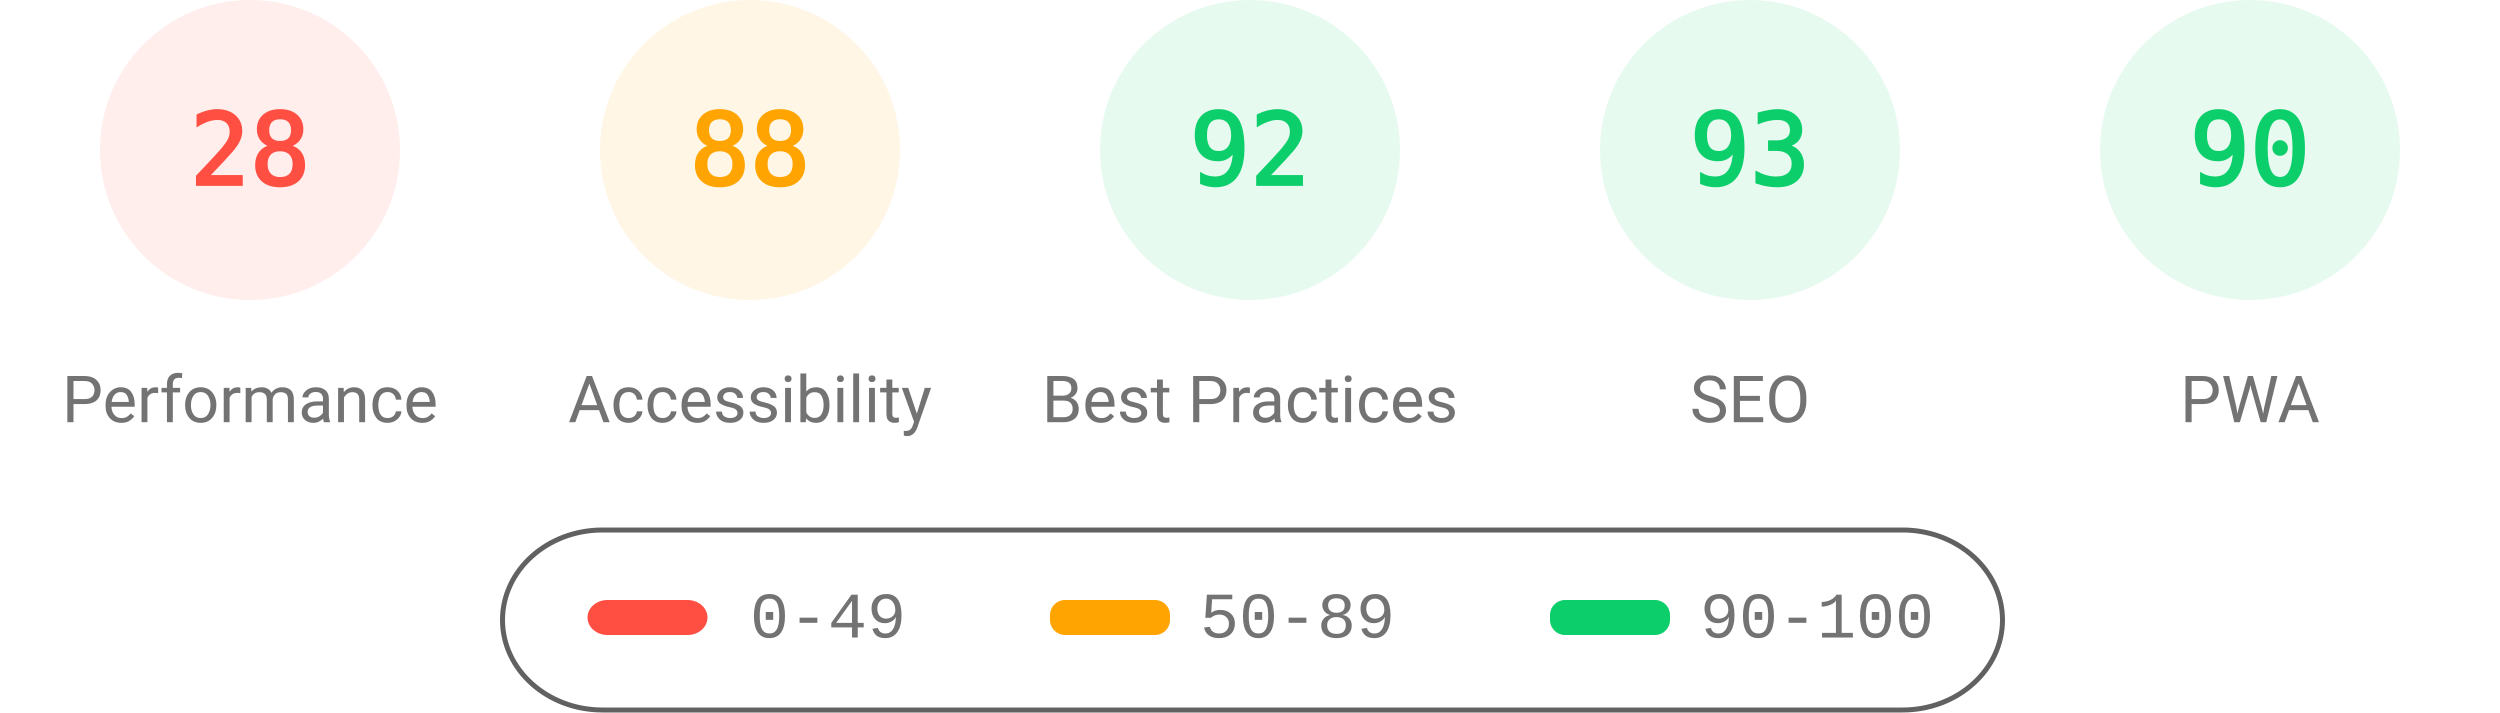
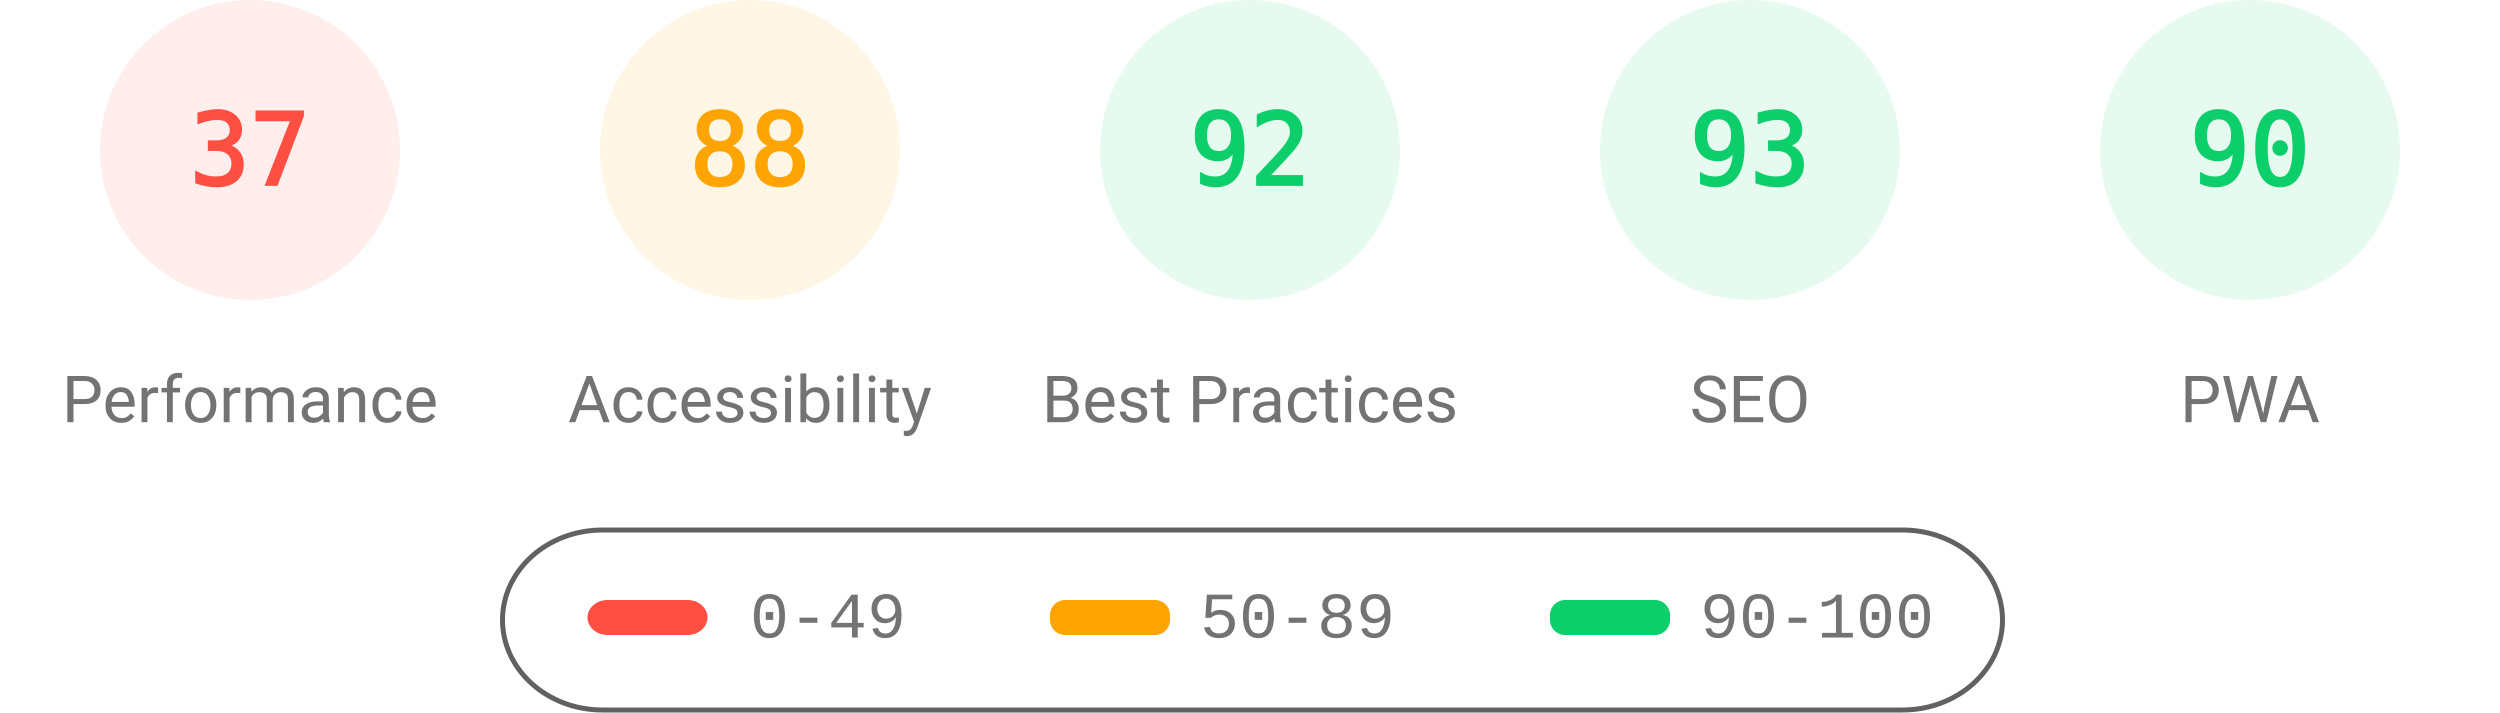
<svg xmlns="http://www.w3.org/2000/svg" fill="none" width="1000" height="285">
  <style>.gauge-base{opacity:.1}.gauge-arc{fill:none;animation-delay:250ms;stroke-linecap:round;transform:rotate(-90deg);transform-origin:100px 60px;animation:load-gauge 1s ease forwards}.guage-text{font-size:40px;font-family:monospace;text-align:center}.guage-red{color:#ff4e42;fill:#ff4e42;stroke:#ff4e42}.guage-orange{color:#ffa400;fill:#ffa400;stroke:#ffa400}.guage-green{color:#0cce6b;fill:#0cce6b;stroke:#0cce6b}.guage-undefined{color:#5c5c5c;fill:#5c5c5c;stroke:#5c5c5c}.guage-title{color:#737373;fill:#737373;stroke:none;font-size:26px;line-height:26px;font-family:Roboto,Halvetica,Arial,sans-serif}@keyframes load-gauge{from{stroke-dasharray:0 352.858}}</style>
  <svg class="guage-div guage-perf guage-red" viewBox="0 0 200 200" width="200" height="200">
    <circle class="gauge-base" r="56" cx="100" cy="60" stroke-width="8" />
-     <circle class="gauge-arc guage-arc-1" r="56" cx="100" cy="60" stroke-width="8" style="stroke-dasharray:98.52,351.858" />
-     <text class="guage-text" x="100" y="60" alignment-baseline="central" dominant-baseline="central" text-anchor="middle">28</text>
+     <circle class="gauge-arc guage-arc-1" r="56" cx="100" cy="60" stroke-width="8" style="stroke-dasharray:130.187,351.858" />
+     <text class="guage-text" x="100" y="60" alignment-baseline="central" dominant-baseline="central" text-anchor="middle">37</text>
    <text class="guage-title" x="100" y="160" alignment-baseline="central" dominant-baseline="central" text-anchor="middle">Performance</text>
  </svg>
  <svg class="guage-div guage-acc guage-orange" viewBox="0 0 200 200" width="200" height="200" x="200">
    <circle class="gauge-base" r="56" cx="100" cy="60" stroke-width="8" />
    <circle class="gauge-arc guage-arc-2" r="56" cx="100" cy="60" stroke-width="8" style="stroke-dasharray:309.635,351.858" />
    <text class="guage-text" x="100" y="60" alignment-baseline="central" dominant-baseline="central" text-anchor="middle">88</text>
    <text class="guage-title" x="100" y="160" alignment-baseline="central" dominant-baseline="central" text-anchor="middle">Accessibility</text>
  </svg>
  <svg class="guage-div guage-best guage-green" viewBox="0 0 200 200" width="200" height="200" x="400">
    <circle class="gauge-base" r="56" cx="100" cy="60" stroke-width="8" />
    <circle class="gauge-arc guage-arc-3" r="56" cx="100" cy="60" stroke-width="8" style="stroke-dasharray:323.709,351.858" />
    <text class="guage-text" x="100" y="60" alignment-baseline="central" dominant-baseline="central" text-anchor="middle">92</text>
    <text class="guage-title" x="100" y="160" alignment-baseline="central" dominant-baseline="central" text-anchor="middle">Best Practices</text>
  </svg>
  <svg class="guage-div guage-seo guage-green" viewBox="0 0 200 200" width="200" height="200" x="600">
    <circle class="gauge-base" r="56" cx="100" cy="60" stroke-width="8" />
    <circle class="gauge-arc guage-arc-4" r="56" cx="100" cy="60" stroke-width="8" style="stroke-dasharray:327.228,351.858" />
    <text class="guage-text" x="100" y="60" alignment-baseline="central" dominant-baseline="central" text-anchor="middle">93</text>
    <text class="guage-title" x="100" y="160" alignment-baseline="central" dominant-baseline="central" text-anchor="middle">SEO</text>
  </svg>
  <svg class="guage-div guage-pwa guage-green" viewBox="0 0 200 200" width="200" height="200" x="800">
    <circle class="gauge-base" r="56" cx="100" cy="60" stroke-width="8" />
    <circle class="gauge-arc guage-arc-4" r="56" cx="100" cy="60" stroke-width="8" style="stroke-dasharray:316.672,351.858" />
    <text class="guage-text" x="100" y="60" alignment-baseline="central" dominant-baseline="central" text-anchor="middle">90</text>
    <text class="guage-title" x="100" y="160" alignment-baseline="central" dominant-baseline="central" text-anchor="middle">PWA</text>
  </svg>
  <svg width="604" height="76" x="200" y="210">
    <path fill="none" id="canvas_background" d="M-1-1h604v80H-1z" />
    <rect fill-opacity="0" stroke="#616161" stroke-width="2" rx="40" id="svg_2" height="72" width="600" y="2" x="1" fill="#000" />
    <rect stroke="#000" rx="8" id="svg_3" height="14" width="48" y="30" x="35" stroke-opacity="null" stroke-width="0" fill="#ff4e42" />
    <rect stroke="#000" rx="6" id="svg_4" height="14" width="48" y="30" x="220" stroke-opacity="null" stroke-width="0" fill="#ffa400" />
    <rect stroke="#000" rx="6" id="svg_5" height="14" width="48" y="30" x="420" stroke-opacity="null" stroke-width="0" fill="#0cce6b" />
    <text xml:space="preserve" text-anchor="start" font-family="'Courier New', Courier, monospace" font-size="26" id="svg_6" y="45" x="100" stroke-opacity="null" stroke-width="0" stroke="#000" fill="#737373">0-49</text>
    <text xml:space="preserve" text-anchor="start" font-family="'Courier New', Courier, monospace" font-size="26" id="svg_7" y="45" x="280" stroke-opacity="null" stroke-width="0" stroke="#000" fill="#737373">50-89</text>
    <text xml:space="preserve" text-anchor="start" font-family="'Courier New', Courier, monospace" font-size="26" id="svg_8" y="45" x="480" stroke-opacity="null" stroke-width="0" stroke="#000" fill="#737373">90-100</text>
  </svg>
</svg>
